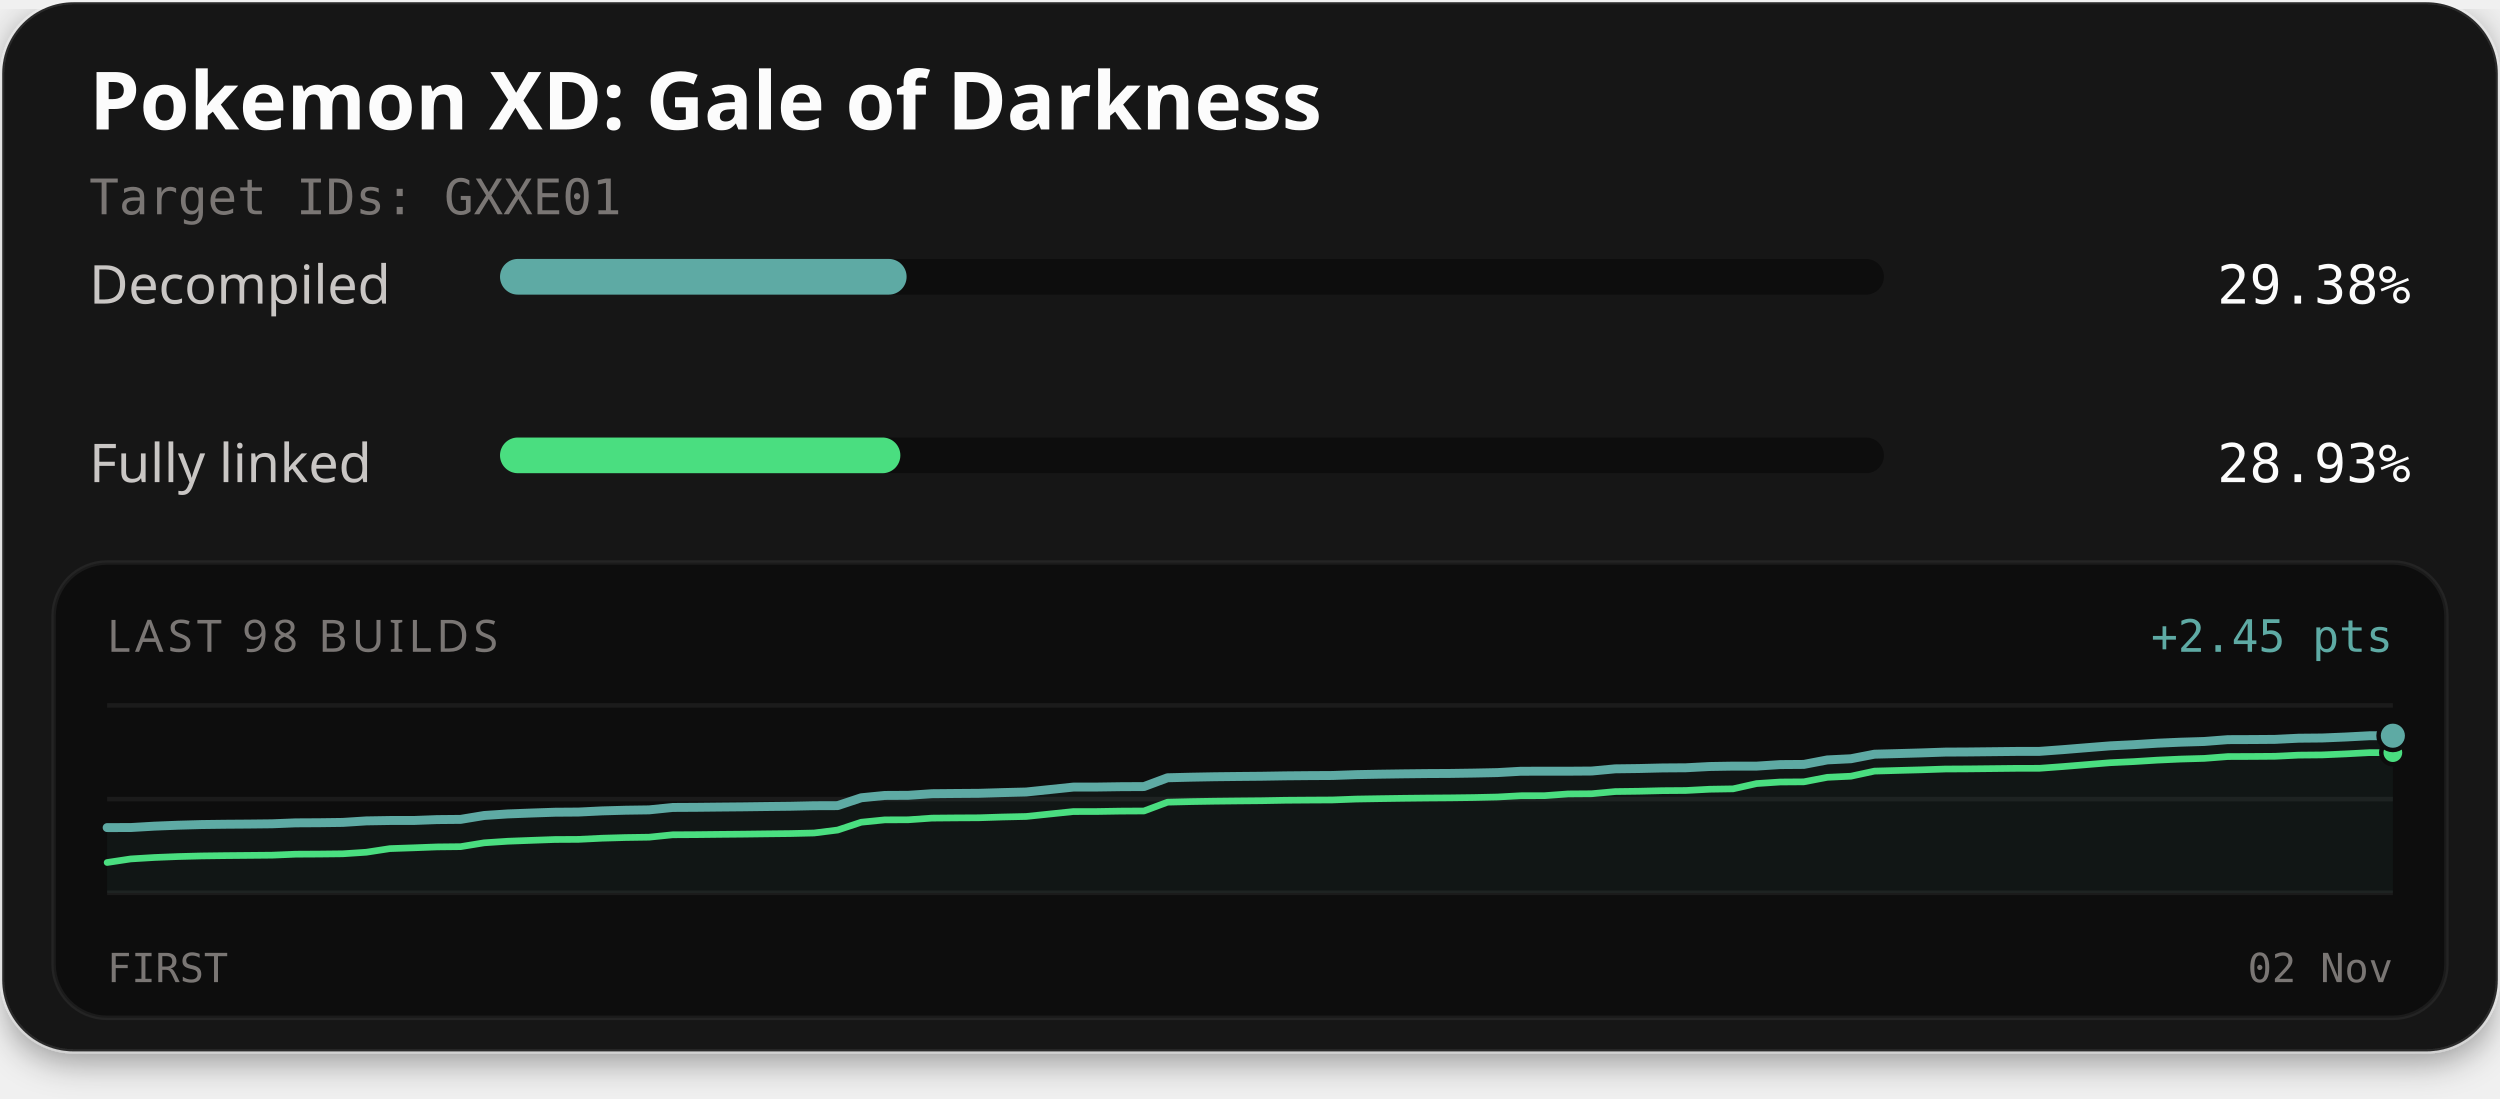
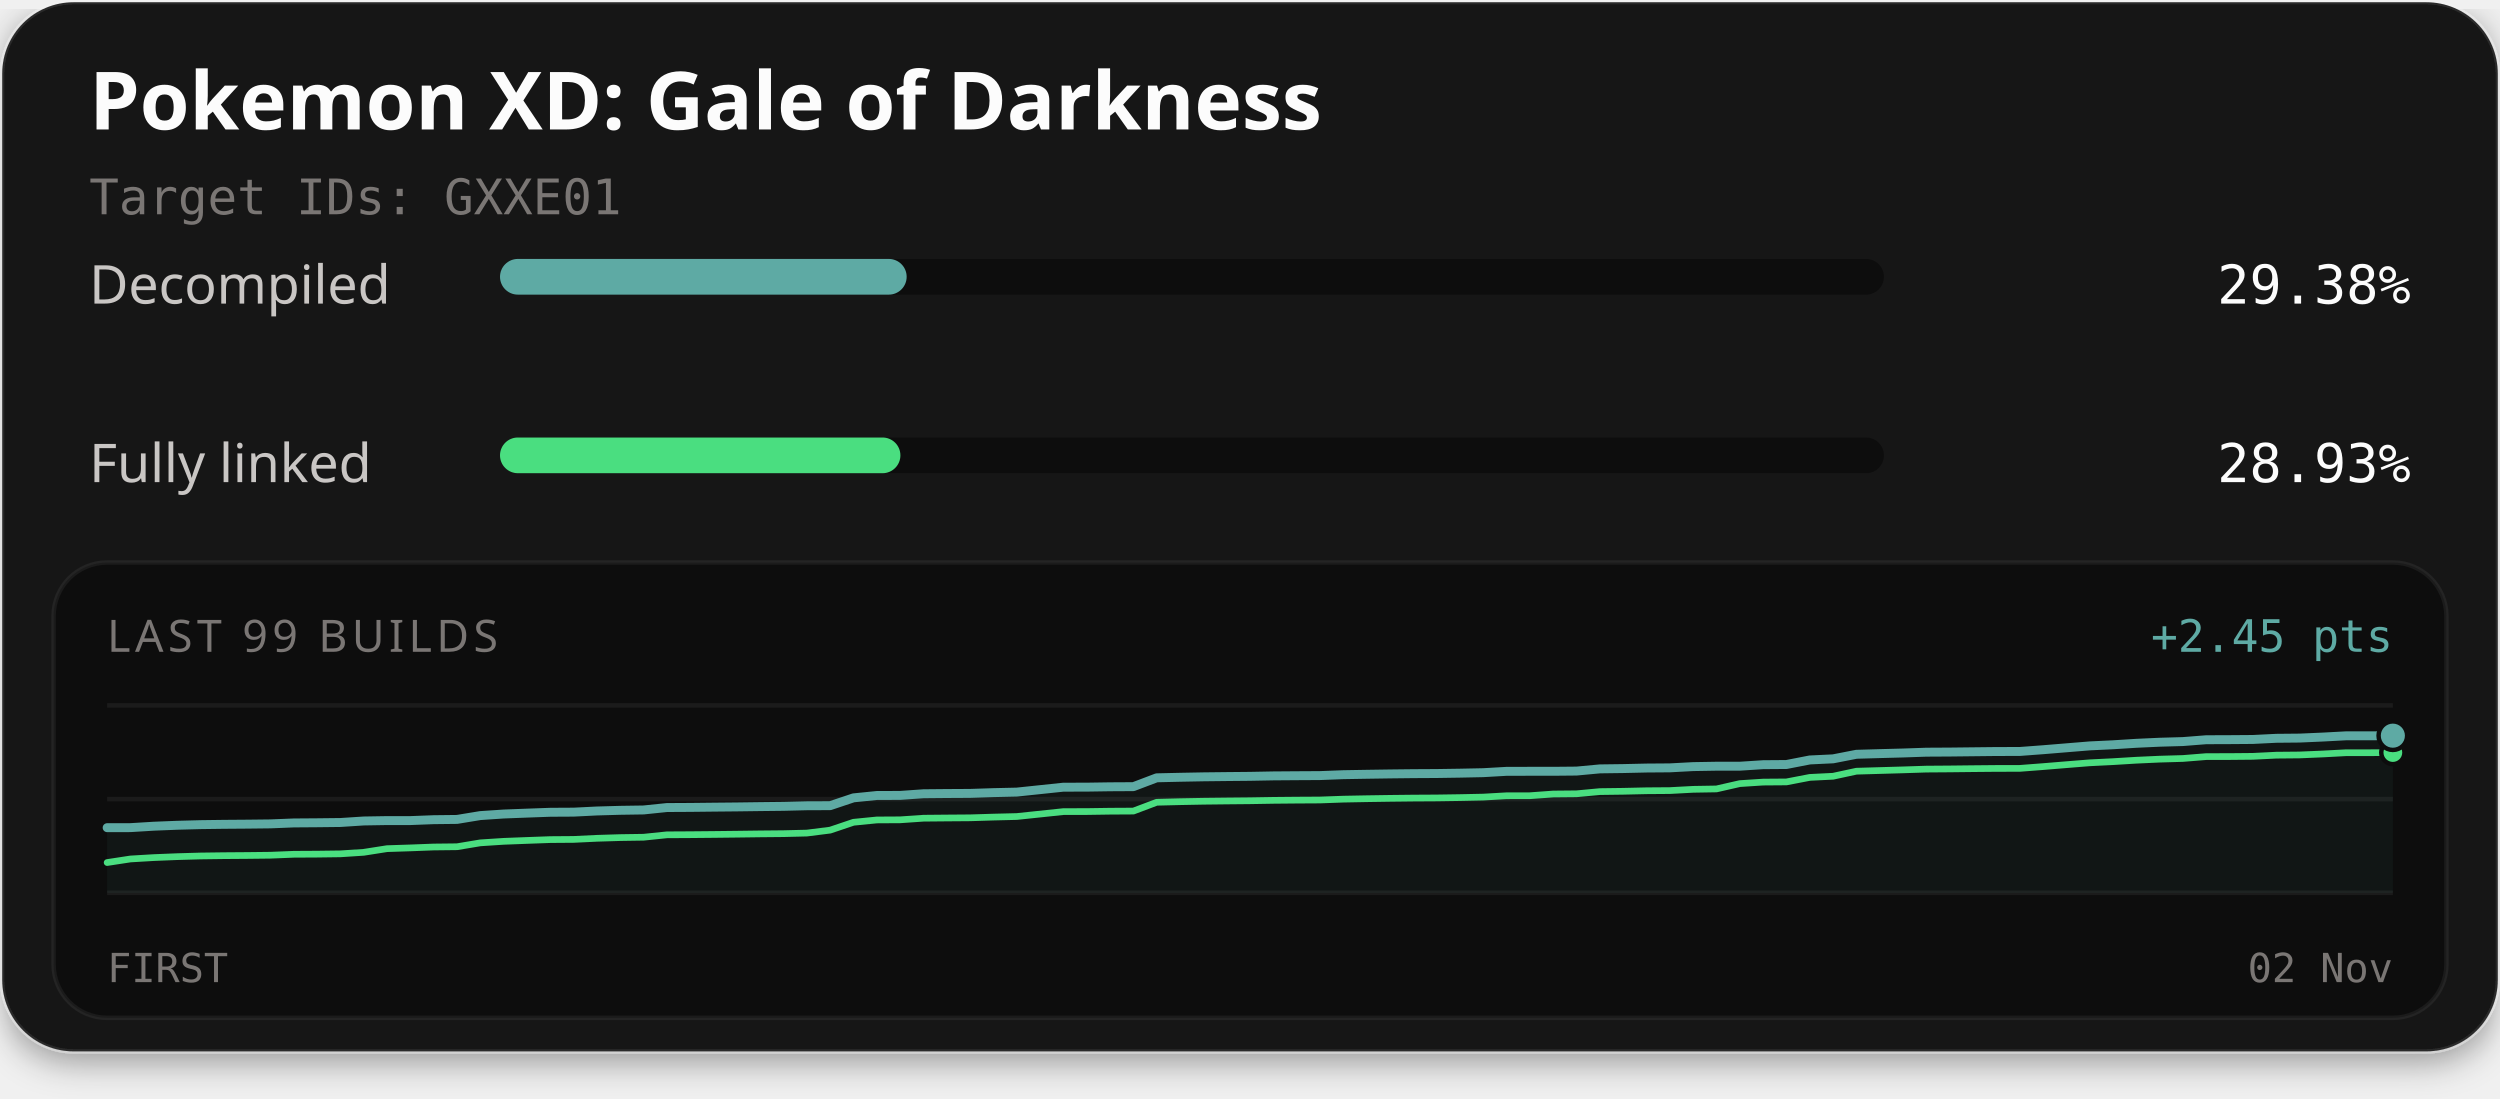
<svg xmlns="http://www.w3.org/2000/svg" width="560" height="246" viewBox="0 0 560 246" role="img" aria-labelledby="title description">
  <defs>
    <filter id="card-shadow" x="-10%" y="-10%" width="120%" height="130%">
      <feDropShadow dx="0" dy="2" stdDeviation="4" flood-color="#000000" flood-opacity="0.4" />
    </filter>
  </defs>
  <rect x="0.5" y="0.5" width="559" height="235" rx="16" fill="#141414" stroke="#ffffff" stroke-opacity="0.1" stroke-width="1" filter="url(#card-shadow)" />
  <text x="20" y="29" fill="#fcfcfc" font-family="'Red Hat Text', system-ui, sans-serif" font-size="18" font-weight="700">Pokemon XD: Gale of Darkness</text>
  <text x="20" y="48" fill="#7a7674" font-family="'Martian Mono', monospace" font-size="11">Target IDs: GXXE01</text>
  <text x="20" y="68" fill="#c9c6c4" font-family="'Red Hat Text', system-ui, sans-serif" font-size="12">Decompiled</text>
  <rect x="112" y="58" width="310" height="8" rx="4" fill="#0d0d0d" />
-   <rect x="112" y="58" width="91.08" height="8" rx="4" fill="#5eaaa4" />
+   <rect x="112" y="58" width="91.09" height="8" rx="4" fill="#5eaaa4" />
  <text x="540" y="68" text-anchor="end" fill="#fcfcfc" font-family="'Martian Mono', monospace" font-size="12">29.38%</text>
  <text x="20" y="108" fill="#c9c6c4" font-family="'Red Hat Text', system-ui, sans-serif" font-size="12">Fully linked</text>
  <rect x="112" y="98" width="310" height="8" rx="4" fill="#0d0d0d" />
-   <rect x="112" y="98" width="89.68" height="8" rx="4" fill="#4ade80" />
+   <rect x="112" y="98" width="89.69" height="8" rx="4" fill="#4ade80" />
  <text x="540" y="108" text-anchor="end" fill="#fcfcfc" font-family="'Martian Mono', monospace" font-size="12">28.93%</text>
  <rect x="12" y="126" width="536" height="102" rx="12" fill="#0d0d0d" stroke="#ffffff" stroke-opacity="0.06" stroke-width="1" />
-   <text x="24" y="146" fill="#7a7674" font-family="'Red Hat Text', system-ui, sans-serif" font-size="10" letter-spacing="1">LAST 98 BUILDS</text>
+   <text x="24" y="146" fill="#7a7674" font-family="'Red Hat Text', system-ui, sans-serif" font-size="10" letter-spacing="1">LAST 99 BUILDS</text>
  <text x="536" y="146" text-anchor="end" fill="#5eaaa4" font-family="'Martian Mono', monospace" font-size="10">+2.45 pts</text>
  <line x1="24" y1="158" x2="536" y2="158" stroke="#ffffff" stroke-opacity="0.06" stroke-width="1" />
  <line x1="24" y1="179.0" x2="536" y2="179.0" stroke="#ffffff" stroke-opacity="0.06" stroke-width="1" />
  <line x1="24" y1="200" x2="536" y2="200" stroke="#ffffff" stroke-opacity="0.06" stroke-width="1" />
-   <path d="M24.00,185.38 L29.28,185.37 L34.56,185.06 L39.84,184.85 L45.11,184.70 L50.39,184.63 L55.67,184.59 L60.95,184.53 L66.23,184.32 L71.51,184.29 L76.78,184.22 L82.06,183.88 L87.34,183.79 L92.62,183.79 L97.90,183.59 L103.18,183.54 L108.45,182.67 L113.73,182.32 L119.01,182.12 L124.29,181.94 L129.57,181.90 L134.85,181.64 L140.12,181.49 L145.40,181.41 L150.68,180.87 L155.96,180.84 L161.24,180.78 L166.52,180.73 L171.79,180.66 L177.07,180.60 L182.35,180.48 L187.63,180.46 L192.91,178.70 L198.19,178.18 L203.46,178.15 L208.74,177.79 L214.02,177.74 L219.30,177.70 L224.58,177.54 L229.86,177.41 L235.13,176.86 L240.41,176.31 L245.69,176.30 L250.97,176.22 L256.25,176.19 L261.53,174.22 L266.80,174.09 L272.08,173.99 L277.36,173.93 L282.64,173.88 L287.92,173.79 L293.20,173.74 L298.47,173.71 L303.75,173.52 L309.03,173.42 L314.31,173.34 L319.59,173.28 L324.87,173.25 L330.14,173.17 L335.42,173.06 L340.70,172.76 L345.98,172.75 L351.26,172.75 L356.54,172.71 L361.81,172.22 L367.09,172.15 L372.37,172.02 L377.65,171.98 L382.93,171.70 L388.21,171.61 L393.48,171.61 L398.76,171.27 L404.04,171.23 L409.32,170.22 L414.60,169.96 L419.88,168.94 L425.15,168.80 L430.43,168.65 L435.71,168.47 L440.99,168.44 L446.27,168.38 L451.55,168.32 L456.82,168.31 L462.10,167.92 L467.38,167.49 L472.66,167.07 L477.94,166.81 L483.22,166.48 L488.49,166.25 L493.77,166.09 L499.05,165.68 L504.33,165.66 L509.61,165.62 L514.89,165.36 L520.16,165.31 L525.44,165.09 L530.72,164.81 L536.00,164.80 L536.00,200.00 L24.00,200.00 Z" fill="#5eaaa4" fill-opacity="0.06" />
-   <path d="M24.00,193.20 L29.28,192.40 L34.56,192.08 L39.84,191.87 L45.11,191.73 L50.39,191.66 L55.67,191.61 L60.95,191.56 L66.23,191.34 L71.51,191.31 L76.78,191.25 L82.06,190.90 L87.34,190.09 L92.62,189.91 L97.90,189.71 L103.18,189.65 L108.45,188.79 L113.73,188.44 L119.01,188.24 L124.29,188.05 L129.57,188.02 L134.85,187.76 L140.12,187.61 L145.40,187.53 L150.68,186.99 L155.96,186.96 L161.24,186.90 L166.52,186.85 L171.79,186.78 L177.07,186.72 L182.35,186.59 L187.63,185.93 L192.91,184.18 L198.19,183.65 L203.46,183.63 L208.74,183.26 L214.02,183.21 L219.30,183.18 L224.58,183.01 L229.86,182.89 L235.13,182.34 L240.41,181.79 L245.69,181.78 L250.97,181.69 L256.25,181.66 L261.53,179.69 L266.80,179.56 L272.08,179.47 L277.36,179.41 L282.64,179.36 L287.92,179.26 L293.20,179.22 L298.47,179.19 L303.75,178.99 L309.03,178.90 L314.31,178.82 L319.59,178.76 L324.87,178.72 L330.14,178.65 L335.42,178.53 L340.70,178.24 L345.98,178.23 L351.26,177.84 L356.54,177.80 L361.81,177.31 L367.09,177.24 L372.37,177.11 L377.65,177.07 L382.93,176.79 L388.21,176.70 L393.48,175.52 L398.76,175.17 L404.04,175.13 L409.32,174.12 L414.60,173.87 L419.88,172.73 L425.15,172.58 L430.43,172.44 L435.71,172.26 L440.99,172.23 L446.27,172.17 L451.55,172.11 L456.82,172.10 L462.10,171.71 L467.38,171.28 L472.66,170.85 L477.94,170.60 L483.22,170.27 L488.49,170.03 L493.77,169.88 L499.05,169.47 L504.33,169.45 L509.61,169.41 L514.89,169.15 L520.16,169.10 L525.44,168.87 L530.72,168.59 L536.00,168.59" fill="none" stroke="#4ade80" stroke-width="1.5" stroke-linejoin="round" stroke-linecap="round" />
-   <path d="M24.00,185.38 L29.28,185.37 L34.56,185.06 L39.84,184.85 L45.11,184.70 L50.39,184.63 L55.67,184.59 L60.95,184.53 L66.23,184.32 L71.51,184.29 L76.78,184.22 L82.06,183.88 L87.34,183.79 L92.62,183.79 L97.90,183.59 L103.18,183.54 L108.45,182.67 L113.73,182.32 L119.01,182.12 L124.29,181.94 L129.57,181.90 L134.85,181.64 L140.12,181.49 L145.40,181.41 L150.68,180.87 L155.96,180.84 L161.24,180.78 L166.52,180.73 L171.79,180.66 L177.07,180.60 L182.35,180.48 L187.63,180.46 L192.91,178.70 L198.19,178.18 L203.46,178.15 L208.74,177.79 L214.02,177.74 L219.30,177.70 L224.58,177.54 L229.86,177.41 L235.13,176.86 L240.41,176.31 L245.69,176.30 L250.97,176.22 L256.25,176.19 L261.53,174.22 L266.80,174.09 L272.08,173.99 L277.36,173.93 L282.64,173.88 L287.92,173.79 L293.20,173.74 L298.47,173.71 L303.75,173.52 L309.03,173.42 L314.31,173.34 L319.59,173.28 L324.87,173.25 L330.14,173.17 L335.42,173.06 L340.70,172.76 L345.98,172.75 L351.26,172.75 L356.54,172.71 L361.81,172.22 L367.09,172.15 L372.37,172.02 L377.65,171.98 L382.93,171.70 L388.21,171.61 L393.48,171.61 L398.76,171.27 L404.04,171.23 L409.32,170.22 L414.60,169.96 L419.88,168.94 L425.15,168.80 L430.43,168.65 L435.71,168.47 L440.99,168.44 L446.27,168.38 L451.55,168.32 L456.82,168.31 L462.10,167.92 L467.38,167.49 L472.66,167.07 L477.94,166.81 L483.22,166.48 L488.49,166.25 L493.77,166.09 L499.05,165.68 L504.33,165.66 L509.61,165.62 L514.89,165.36 L520.16,165.31 L525.44,165.09 L530.72,164.81 L536.00,164.80" fill="none" stroke="#5eaaa4" stroke-width="2" stroke-linejoin="round" stroke-linecap="round" />
-   <circle cx="536.00" cy="168.59" r="2.6" fill="#4ade80" stroke="#0d0d0d" stroke-width="1" />
-   <circle cx="536.00" cy="164.80" r="3.2" fill="#5eaaa4" stroke="#0d0d0d" stroke-width="1" />
+   <path d="M24.00,185.40 L29.22,185.39 L34.45,185.07 L39.67,184.86 L44.90,184.72 L50.12,184.65 L55.35,184.61 L60.57,184.55 L65.80,184.34 L71.02,184.30 L76.24,184.24 L81.47,183.90 L86.69,183.81 L91.92,183.81 L97.14,183.61 L102.37,183.55 L107.59,182.69 L112.82,182.34 L118.04,182.14 L123.27,181.95 L128.49,181.92 L133.71,181.66 L138.94,181.51 L144.16,181.43 L149.39,180.89 L154.61,180.86 L159.84,180.80 L165.06,180.75 L170.29,180.68 L175.51,180.62 L180.73,180.49 L185.96,180.47 L191.18,178.72 L196.41,178.19 L201.63,178.17 L206.86,177.80 L212.08,177.75 L217.31,177.72 L222.53,177.55 L227.76,177.43 L232.98,176.88 L238.20,176.33 L243.43,176.32 L248.65,176.24 L253.88,176.21 L259.10,174.23 L264.33,174.11 L269.55,174.01 L274.78,173.95 L280.00,173.90 L285.22,173.80 L290.45,173.76 L295.67,173.73 L300.90,173.53 L306.12,173.44 L311.35,173.36 L316.57,173.30 L321.80,173.27 L327.02,173.19 L332.24,173.08 L337.47,172.78 L342.69,172.77 L347.92,172.77 L353.14,172.72 L358.37,172.23 L363.59,172.16 L368.82,172.04 L374.04,172.00 L379.27,171.72 L384.49,171.63 L389.71,171.63 L394.94,171.29 L400.16,171.25 L405.39,170.23 L410.61,169.98 L415.84,168.96 L421.06,168.81 L426.29,168.67 L431.51,168.49 L436.73,168.46 L441.96,168.40 L447.18,168.34 L452.41,168.33 L457.63,167.94 L462.86,167.51 L468.08,167.08 L473.31,166.83 L478.53,166.50 L483.76,166.26 L488.98,166.11 L494.20,165.70 L499.43,165.68 L504.65,165.64 L509.88,165.38 L515.10,165.33 L520.33,165.10 L525.55,164.82 L530.78,164.82 L536.00,164.79 L536.00,200.00 L24.00,200.00 Z" fill="#5eaaa4" fill-opacity="0.06" />
+   <path d="M24.00,193.21 L29.22,192.41 L34.45,192.10 L39.67,191.89 L44.90,191.74 L50.12,191.67 L55.35,191.63 L60.57,191.57 L65.80,191.36 L71.02,191.33 L76.24,191.26 L81.47,190.92 L86.69,190.10 L91.92,189.93 L97.14,189.73 L102.37,189.67 L107.59,188.80 L112.82,188.46 L118.04,188.26 L123.27,188.07 L128.49,188.03 L133.71,187.78 L138.94,187.62 L144.16,187.54 L149.39,187.00 L154.61,186.97 L159.84,186.92 L165.06,186.86 L170.29,186.79 L175.51,186.74 L180.73,186.61 L185.96,185.95 L191.18,184.19 L196.41,183.67 L201.63,183.64 L206.86,183.28 L212.08,183.23 L217.31,183.19 L222.53,183.03 L227.76,182.90 L232.98,182.35 L238.20,181.80 L243.43,181.79 L248.65,181.71 L253.88,181.68 L259.10,179.71 L264.33,179.58 L269.55,179.48 L274.78,179.42 L280.00,179.37 L285.22,179.28 L290.45,179.23 L295.67,179.20 L300.90,179.01 L306.12,178.91 L311.35,178.83 L316.57,178.77 L321.80,178.74 L327.02,178.66 L332.24,178.55 L337.47,178.25 L342.69,178.24 L347.92,177.86 L353.14,177.81 L358.37,177.32 L363.59,177.25 L368.82,177.13 L374.04,177.09 L379.27,176.81 L384.49,176.72 L389.71,175.53 L394.94,175.19 L400.16,175.15 L405.39,174.14 L410.61,173.88 L415.84,172.75 L421.06,172.60 L426.29,172.45 L431.51,172.28 L436.73,172.24 L441.96,172.18 L447.18,172.13 L452.41,172.12 L457.63,171.72 L462.86,171.29 L468.08,170.87 L473.31,170.61 L478.53,170.29 L483.76,170.05 L488.98,169.90 L494.20,169.48 L499.43,169.47 L504.65,169.42 L509.88,169.16 L515.10,169.11 L520.33,168.89 L525.55,168.61 L530.78,168.61 L536.00,168.57" fill="none" stroke="#4ade80" stroke-width="1.5" stroke-linejoin="round" stroke-linecap="round" />
+   <path d="M24.00,185.40 L29.22,185.39 L34.45,185.07 L39.67,184.86 L44.90,184.72 L50.12,184.65 L55.35,184.61 L60.57,184.55 L65.80,184.34 L71.02,184.30 L76.24,184.24 L81.47,183.90 L86.69,183.81 L91.92,183.81 L97.14,183.61 L102.37,183.55 L107.59,182.69 L112.82,182.34 L118.04,182.14 L123.27,181.95 L128.49,181.92 L133.71,181.66 L138.94,181.51 L144.16,181.43 L149.39,180.89 L154.61,180.86 L159.84,180.80 L165.06,180.75 L170.29,180.68 L175.51,180.62 L180.73,180.49 L185.96,180.47 L191.18,178.72 L196.41,178.19 L201.63,178.17 L206.86,177.80 L212.08,177.75 L217.31,177.72 L222.53,177.55 L227.76,177.43 L232.98,176.88 L238.20,176.33 L243.43,176.32 L248.65,176.24 L253.88,176.21 L259.10,174.23 L264.33,174.11 L269.55,174.01 L274.78,173.95 L280.00,173.90 L285.22,173.80 L290.45,173.76 L295.67,173.73 L300.90,173.53 L306.12,173.44 L311.35,173.36 L316.57,173.30 L321.80,173.27 L327.02,173.19 L332.24,173.08 L337.47,172.78 L342.69,172.77 L347.92,172.77 L353.14,172.72 L358.37,172.23 L363.59,172.16 L368.82,172.04 L374.04,172.00 L379.27,171.72 L384.49,171.63 L389.71,171.63 L394.94,171.29 L400.16,171.25 L405.39,170.23 L410.61,169.98 L415.84,168.96 L421.06,168.81 L426.29,168.67 L431.51,168.49 L436.73,168.46 L441.96,168.40 L447.18,168.34 L452.41,168.33 L457.63,167.94 L462.86,167.51 L468.08,167.08 L473.31,166.83 L478.53,166.50 L483.76,166.26 L488.98,166.11 L494.20,165.70 L499.43,165.68 L504.65,165.64 L509.88,165.38 L515.10,165.33 L520.33,165.10 L525.55,164.82 L530.78,164.82 L536.00,164.79" fill="none" stroke="#5eaaa4" stroke-width="2" stroke-linejoin="round" stroke-linecap="round" />
+   <circle cx="536.00" cy="168.57" r="2.6" fill="#4ade80" stroke="#0d0d0d" stroke-width="1" />
+   <circle cx="536.00" cy="164.79" r="3.2" fill="#5eaaa4" stroke="#0d0d0d" stroke-width="1" />
  <text x="24" y="220" fill="#7a7674" font-family="'Martian Mono', monospace" font-size="9">FIRST</text>
  <text x="536" y="220" text-anchor="end" fill="#7a7674" font-family="'Martian Mono', monospace" font-size="9">02 Nov</text>
</svg>
